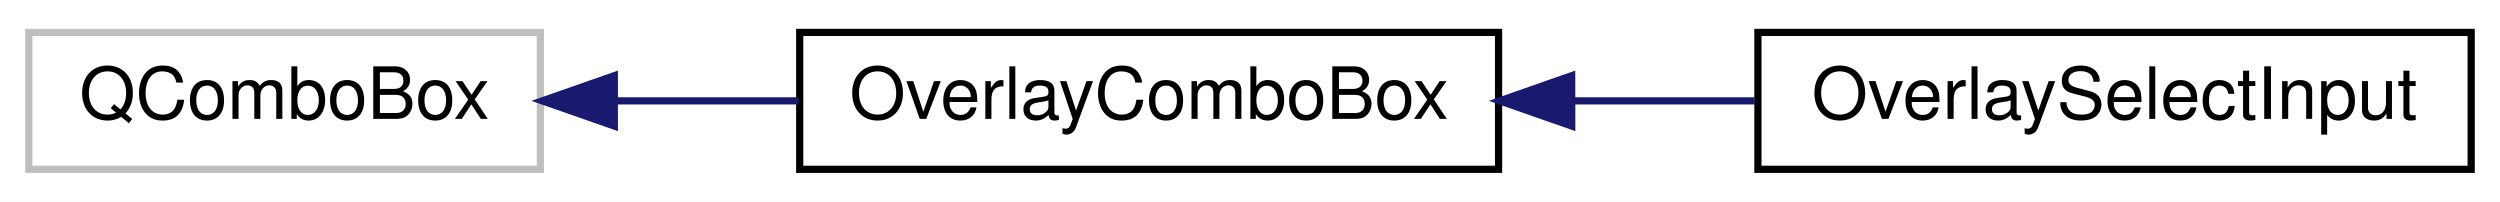
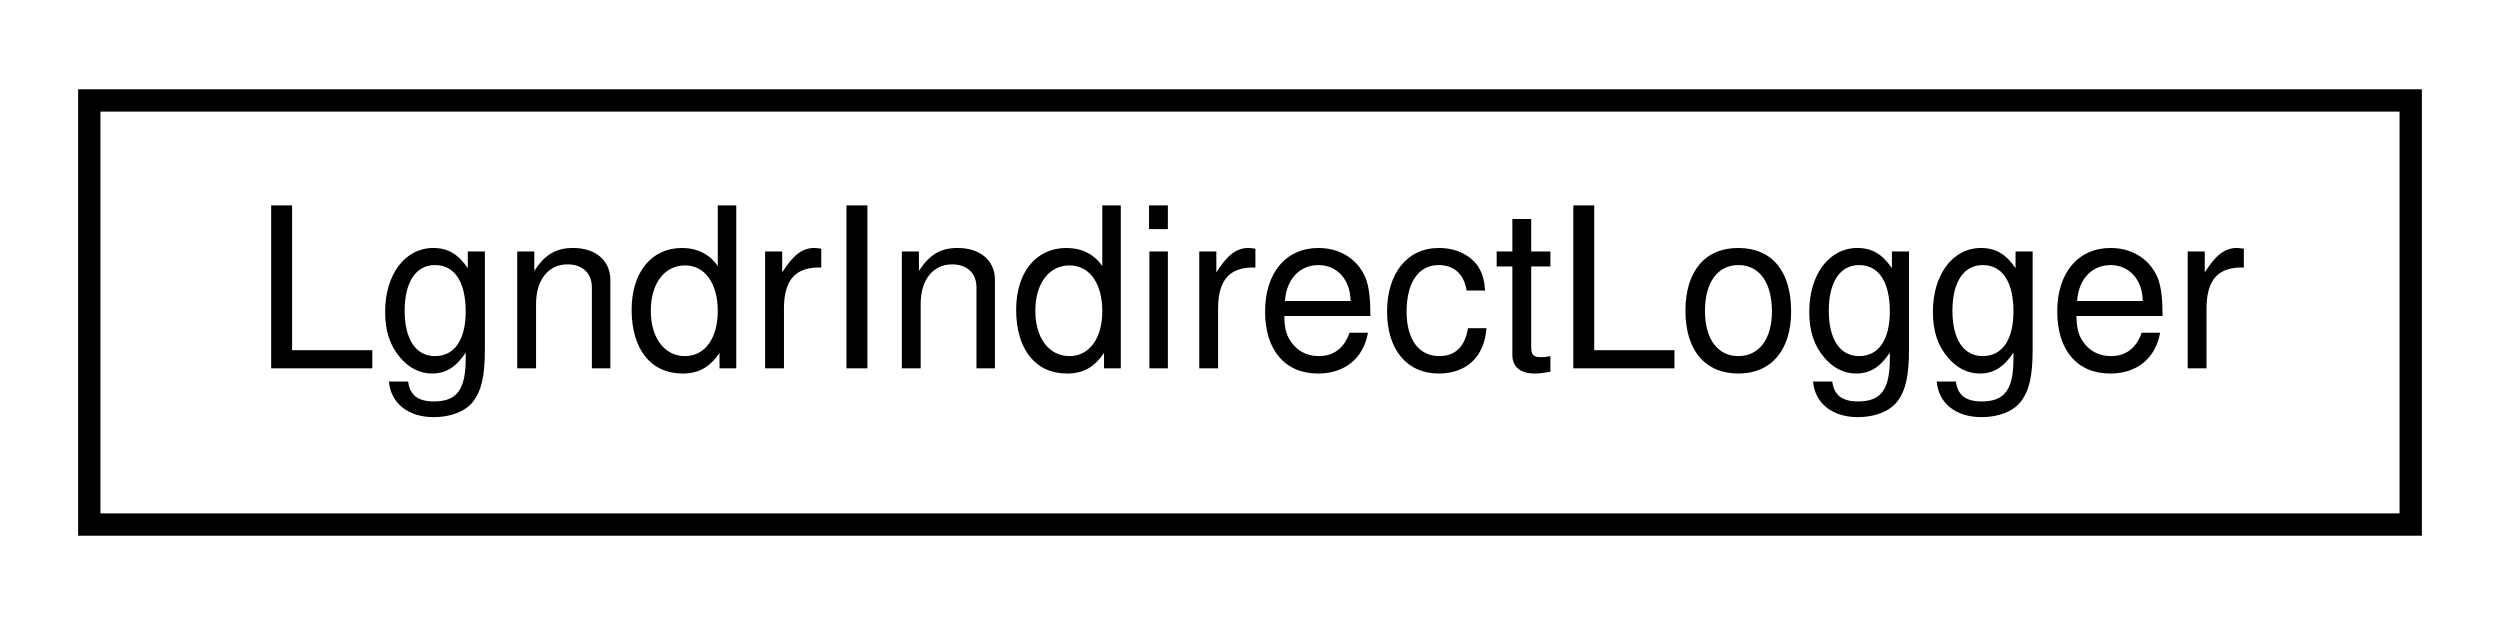
- <svg xmlns="http://www.w3.org/2000/svg" xmlns:xlink="http://www.w3.org/1999/xlink" width="347pt" height="28pt" viewBox="0.00 0.00 347.00 28.00">
+ <svg xmlns="http://www.w3.org/2000/svg" xmlns:xlink="http://www.w3.org/1999/xlink" width="112pt" height="28pt" viewBox="0.00 0.00 112.00 28.00">
  <g id="graph0" class="graph" transform="scale(1 1) rotate(0) translate(4 24)">
-     <polygon fill="white" stroke="transparent" points="-4,4 -4,-24 343,-24 343,4 -4,4" />
+     <polygon fill="white" stroke="transparent" points="-4,4 -4,-24 108,-24 108,4 -4,4" />
    <g id="node1" class="node">
      <g id="a_node1">
-         <a xlink:title=" ">
-           <polygon fill="white" stroke="#bfbfbf" points="0,-0.5 0,-19.5 71,-19.5 71,-0.5 0,-0.5" />
-           <text text-anchor="middle" x="35.5" y="-7.5" font-family="Helvetica,sans-Serif" font-size="10.00">QComboBox</text>
+         <a xlink:href="classrare_1_1lgndr_1_1glue_1_1monkeys_1_1_lgndr_indirect_logger.html" target="_top" xlink:title=" ">
+           <polygon fill="white" stroke="black" points="0,-0.5 0,-19.5 104,-19.5 104,-0.5 0,-0.5" />
+           <text text-anchor="middle" x="52" y="-7.5" font-family="Helvetica,sans-Serif" font-size="10.00">LgndrIndirectLogger</text>
        </a>
      </g>
    </g>
-     <g id="node2" class="node">
-       <g id="a_node2">
-         <a xlink:href="classrare_1_1components_1_1tabs_1_1settings_1_1widgets_1_1overlay_1_1_overlay_combo_box.html" target="_top" xlink:title=" ">
-           <polygon fill="white" stroke="black" points="107,-0.5 107,-19.5 204,-19.5 204,-0.5 107,-0.5" />
-           <text text-anchor="middle" x="155.5" y="-7.5" font-family="Helvetica,sans-Serif" font-size="10.00">OverlayComboBox</text>
-         </a>
-       </g>
-     </g>
-     <g id="edge1" class="edge">
-       <path fill="none" stroke="midnightblue" d="M81.51,-10C89.81,-10 98.5,-10 106.87,-10" />
-       <polygon fill="midnightblue" stroke="midnightblue" points="81.27,-6.5 71.27,-10 81.27,-13.5 81.27,-6.5" />
-     </g>
-     <g id="node3" class="node">
-       <g id="a_node3">
-         <a xlink:href="classrare_1_1components_1_1tabs_1_1settings_1_1widgets_1_1overlay_1_1_overlay_select_input.html" target="_top" xlink:title=" ">
-           <polygon fill="white" stroke="black" points="240,-0.5 240,-19.5 339,-19.5 339,-0.5 240,-0.5" />
-           <text text-anchor="middle" x="289.5" y="-7.5" font-family="Helvetica,sans-Serif" font-size="10.00">OverlaySelectInput</text>
-         </a>
-       </g>
-     </g>
-     <g id="edge2" class="edge">
-       <path fill="none" stroke="midnightblue" d="M214.31,-10C222.74,-10 231.35,-10 239.58,-10" />
-       <polygon fill="midnightblue" stroke="midnightblue" points="214.16,-6.5 204.16,-10 214.15,-13.5 214.16,-6.5" />
-     </g>
  </g>
</svg>
